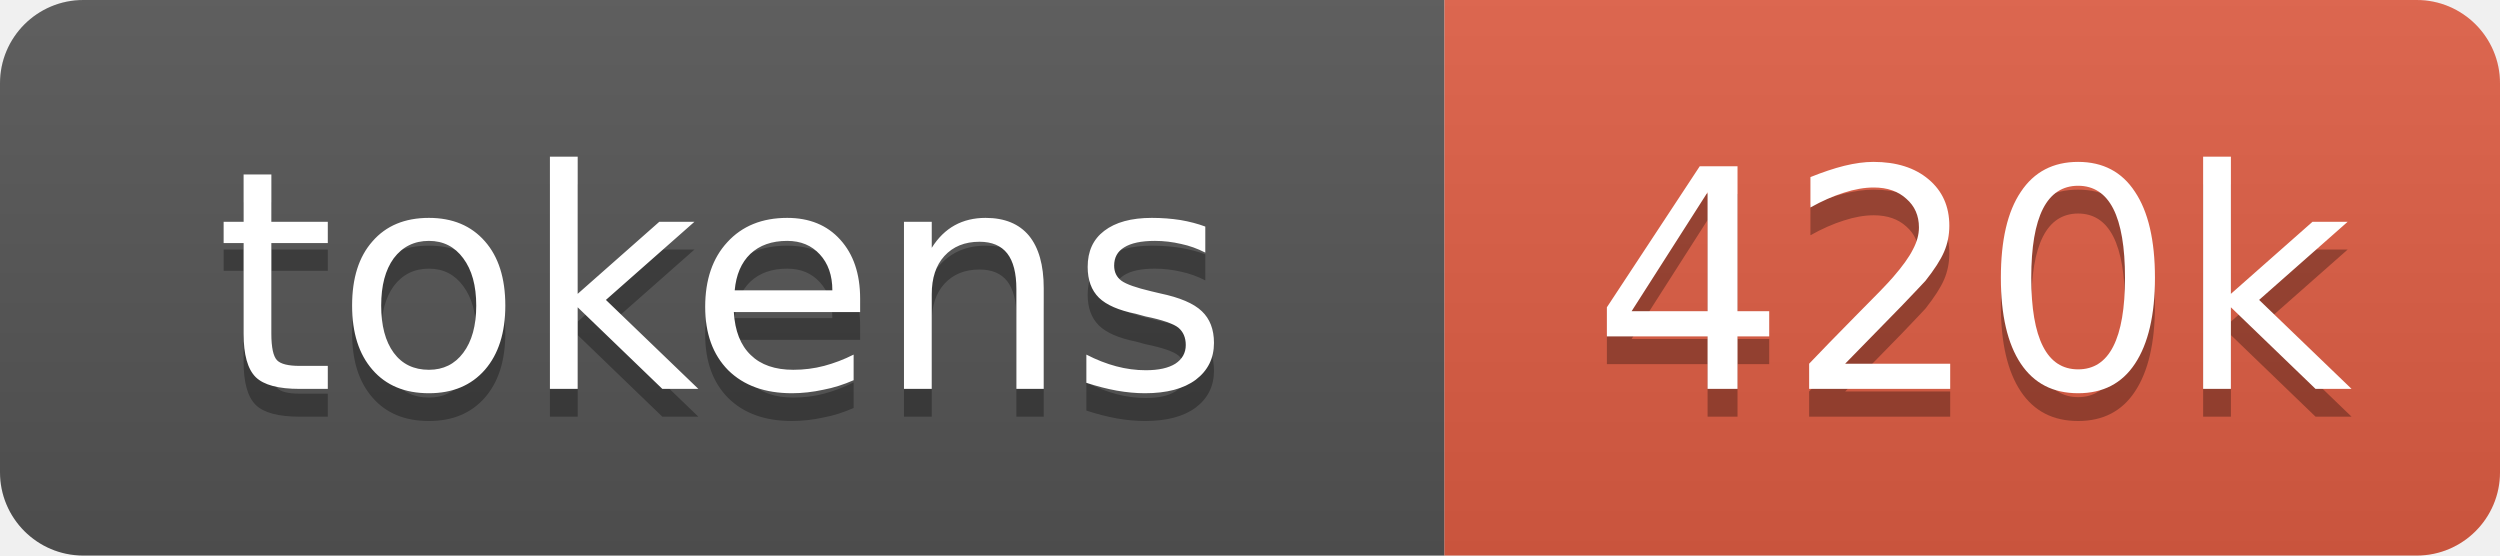
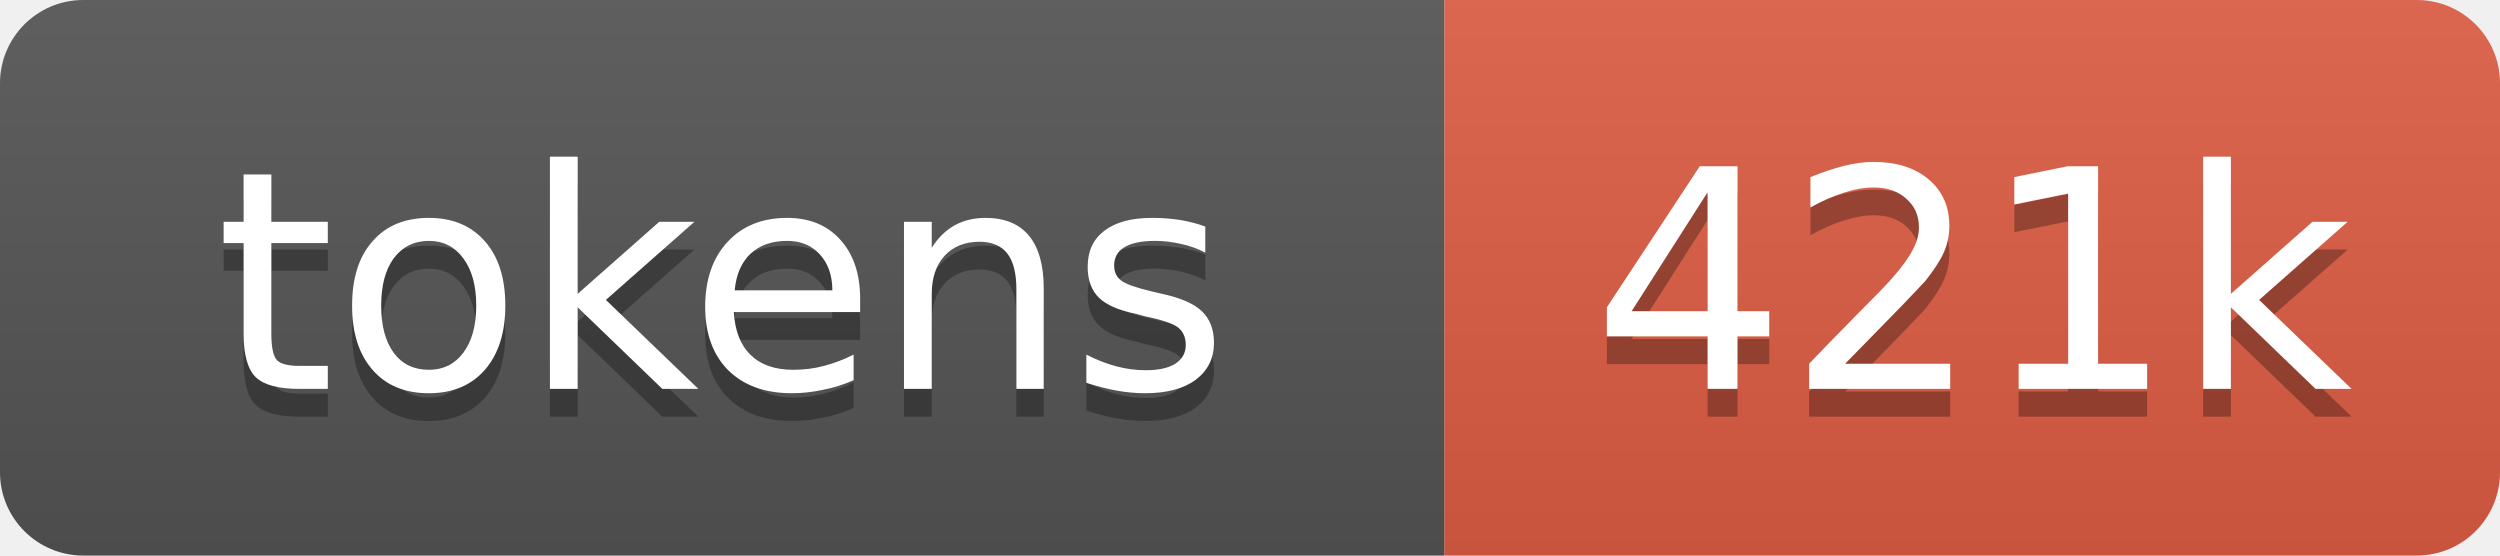
- <svg xmlns="http://www.w3.org/2000/svg" xmlns:xlink="http://www.w3.org/1999/xlink" width="90" height="20" role="img" aria-label="420k tokens, 210% of context window">
+ <svg xmlns="http://www.w3.org/2000/svg" xmlns:xlink="http://www.w3.org/1999/xlink" width="90" height="20" role="img" aria-label="421k tokens, 210% of context window">
  <linearGradient id="s" x2="0" y2="100%">
    <stop offset="0" stop-color="#bbb" stop-opacity=".1" />
    <stop offset="1" stop-opacity=".1" />
  </linearGradient>
  <clipPath id="r">
    <rect width="90" height="20" rx="3" fill="#fff" />
  </clipPath>
  <a xlink:href="https://github.com/omniaura/omniclaw/tree/main/repo-tokens">
    <g clip-path="url(#r)">
      <rect width="52" height="20" fill="#555" />
      <rect x="52" width="38" height="20" fill="#e05d44" />
      <rect width="90" height="20" fill="url(#s)" />
      <g fill="#fff" text-anchor="middle" font-family="Verdana,Geneva,DejaVu Sans,sans-serif" font-size="11">
        <text aria-hidden="true" x="26" y="15" fill="#010101" fill-opacity=".3">tokens</text>
        <text x="26" y="14">tokens</text>
-         <text aria-hidden="true" x="71" y="15" fill="#010101" fill-opacity=".3">420k</text>
-         <text x="71" y="14">420k</text>
+         <text aria-hidden="true" x="71" y="15" fill="#010101" fill-opacity=".3">421k</text>
+         <text x="71" y="14">421k</text>
      </g>
    </g>
  </a>
</svg>
